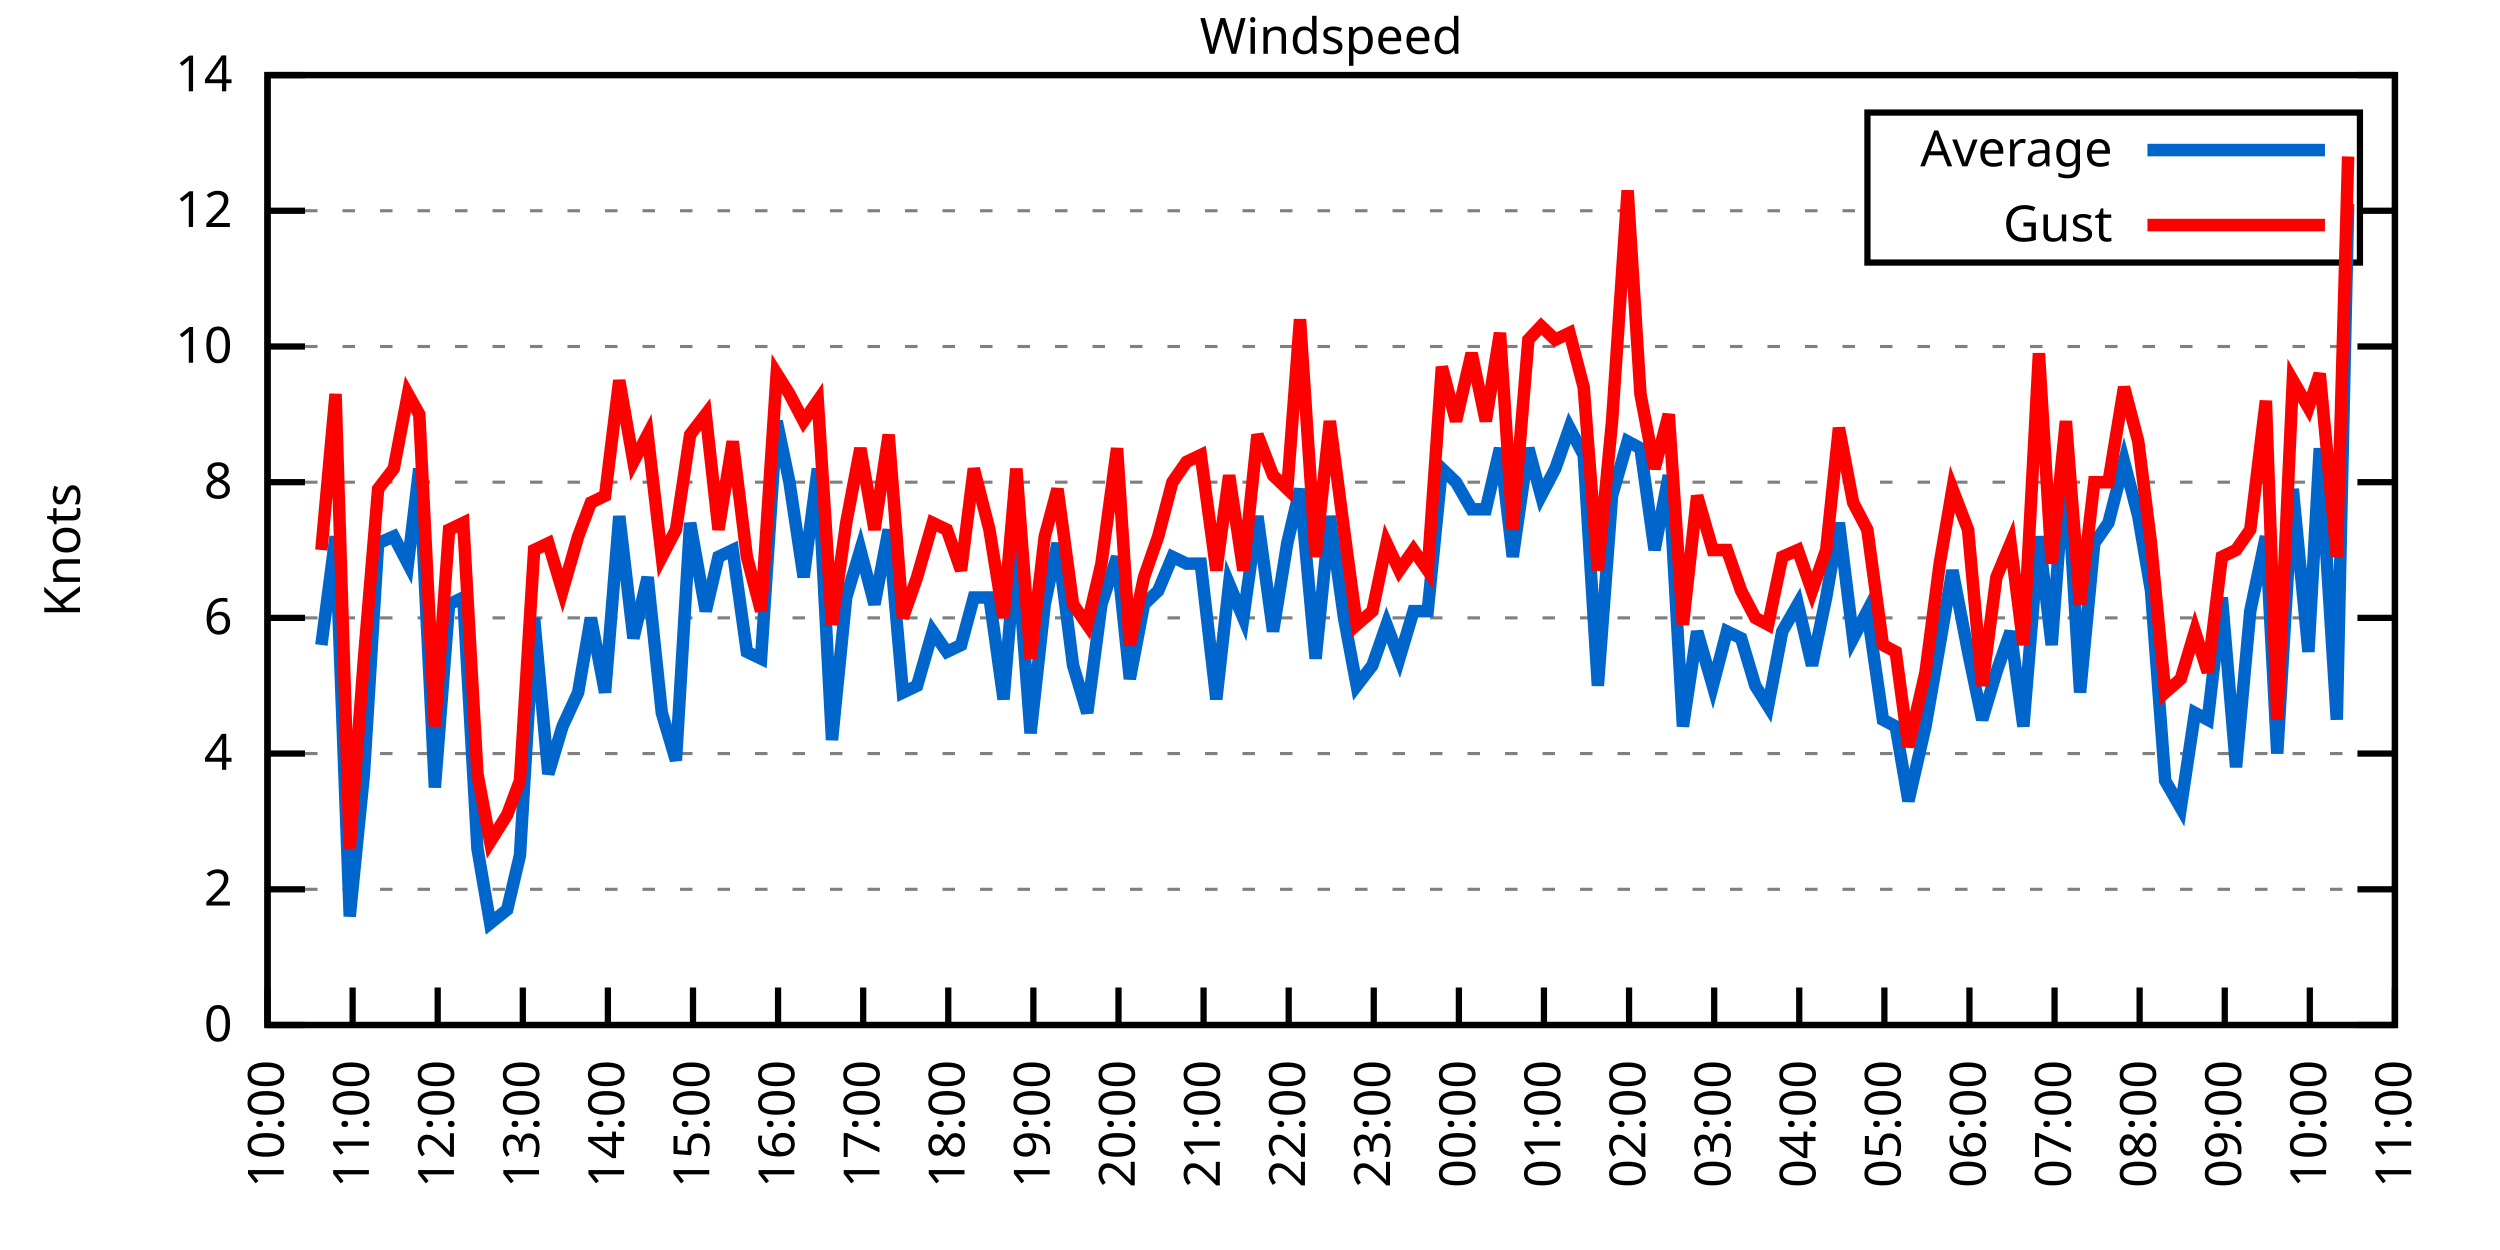
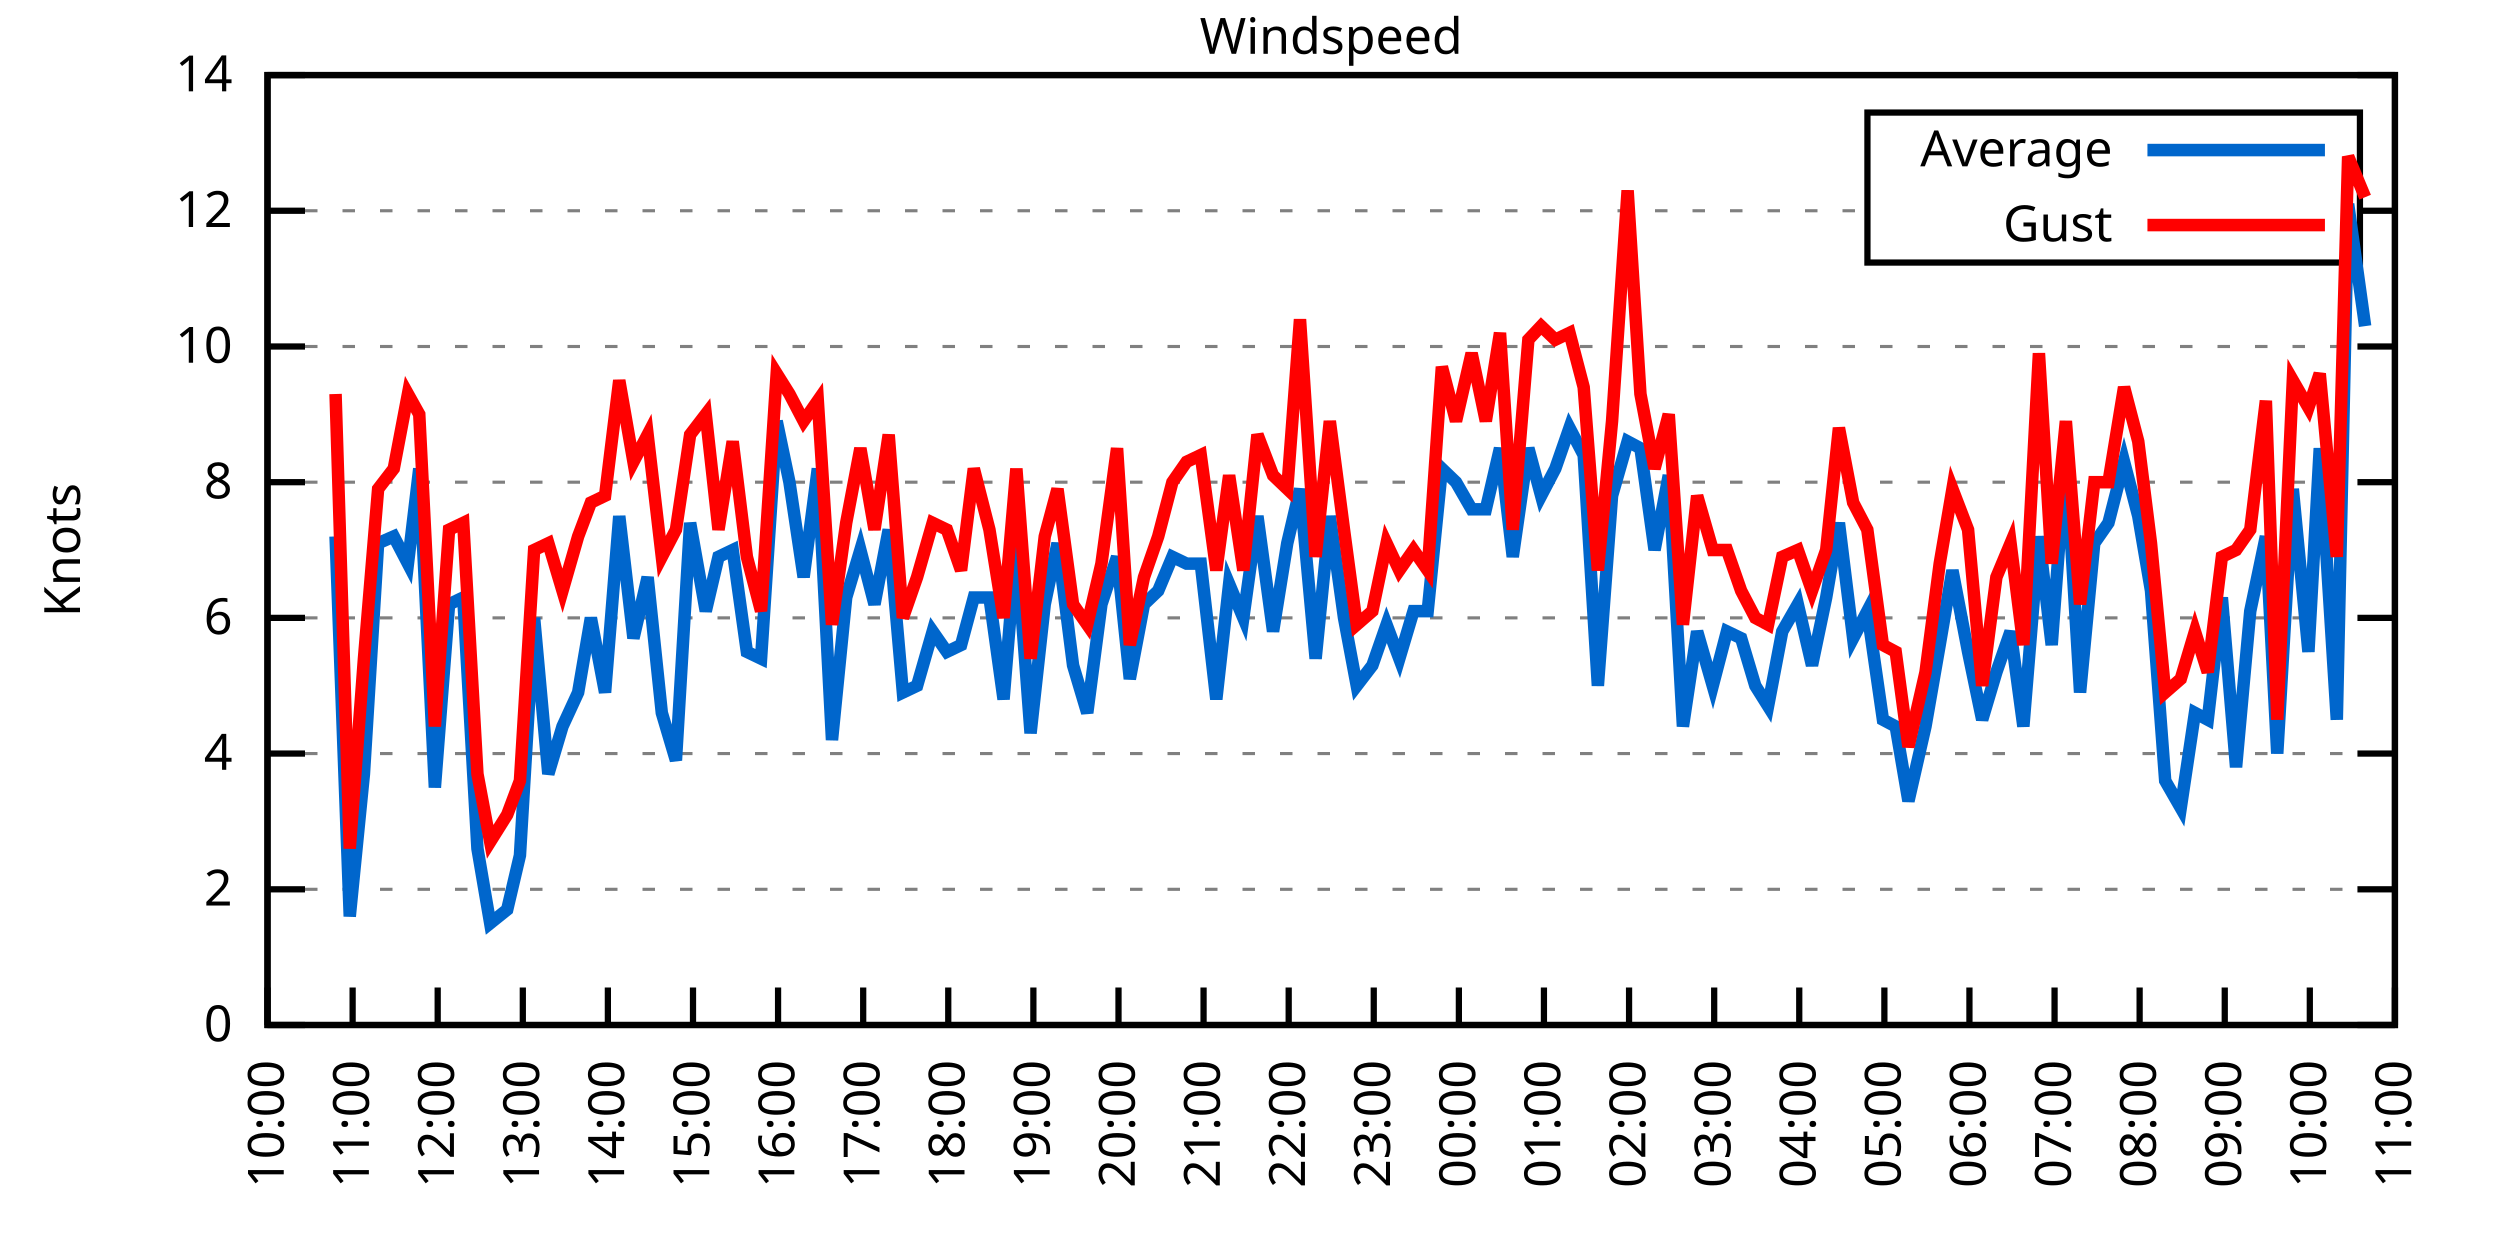
<svg xmlns="http://www.w3.org/2000/svg" xmlns:xlink="http://www.w3.org/1999/xlink" width="400" height="200" viewBox="0 0 400 200">
  <g id="gnuplot_canvas">
    <rect x="0" y="0" width="400" height="200" fill="none" />
    <defs>
      <circle id="gpDot" r="0.5" stroke-width="0.5" stroke="currentColor" />
      <path id="gpPt0" stroke-width="0.333" stroke="currentColor" d="M-1,0 h2 M0,-1 v2" />
      <path id="gpPt1" stroke-width="0.333" stroke="currentColor" d="M-1,-1 L1,1 M1,-1 L-1,1" />
      <path id="gpPt2" stroke-width="0.333" stroke="currentColor" d="M-1,0 L1,0 M0,-1 L0,1 M-1,-1 L1,1 M-1,1 L1,-1" />
      <rect id="gpPt3" stroke-width="0.333" stroke="currentColor" x="-1" y="-1" width="2" height="2" />
      <rect id="gpPt4" stroke-width="0.333" stroke="currentColor" fill="currentColor" x="-1" y="-1" width="2" height="2" />
      <circle id="gpPt5" stroke-width="0.333" stroke="currentColor" cx="0" cy="0" r="1" />
      <use xlink:href="#gpPt5" id="gpPt6" fill="currentColor" stroke="none" />
      <path id="gpPt7" stroke-width="0.333" stroke="currentColor" d="M0,-1.33 L-1.33,0.67 L1.33,0.67 z" />
      <use xlink:href="#gpPt7" id="gpPt8" fill="currentColor" stroke="none" />
      <use xlink:href="#gpPt7" id="gpPt9" stroke="currentColor" transform="rotate(180)" />
      <use xlink:href="#gpPt9" id="gpPt10" fill="currentColor" stroke="none" />
      <use xlink:href="#gpPt3" id="gpPt11" stroke="currentColor" transform="rotate(45)" />
      <use xlink:href="#gpPt11" id="gpPt12" fill="currentColor" stroke="none" />
      <path id="gpPt13" stroke-width="0.333" stroke="currentColor" d="M0,1.330 L1.265,0.411 L0.782,-1.067 L-0.782,-1.076 L-1.265,0.411 z" />
      <use xlink:href="#gpPt13" id="gpPt14" fill="currentColor" stroke="none" />
      <filter id="textbox" filterUnits="objectBoundingBox" x="0" y="0" height="1" width="1">
        <feFlood flood-color="white" flood-opacity="1" result="bgnd" />
        <feComposite in="SourceGraphic" in2="bgnd" operator="atop" />
      </filter>
      <filter id="greybox" filterUnits="objectBoundingBox" x="0" y="0" height="1" width="1">
        <feFlood flood-color="lightgrey" flood-opacity="1" result="grey" />
        <feComposite in="SourceGraphic" in2="grey" operator="atop" />
      </filter>
    </defs>
    <g fill="none" color="white" stroke="currentColor" stroke-width="1.00" stroke-linecap="butt" stroke-linejoin="miter">
</g>
    <g fill="none" color="black" stroke="currentColor" stroke-width="1.00" stroke-linecap="butt" stroke-linejoin="miter">
      <g stroke="none" shape-rendering="crispEdges">
        <polygon fill="rgb(255, 255, 255)" points="42.80,164.00 383.18,164.00 383.18,12.02 42.80,12.02 " />
      </g>
    </g>
    <g fill="none" color="black" stroke="currentColor" stroke-width="1.00" stroke-linecap="butt" stroke-linejoin="miter">
</g>
    <g fill="none" color="black" stroke="black" stroke-width="0.50" stroke-linecap="butt" stroke-linejoin="miter">
</g>
    <g fill="none" color="gray" stroke="currentColor" stroke-width="0.50" stroke-linecap="butt" stroke-linejoin="miter">
      <path stroke="gray" stroke-dasharray="2,4" class="gridline" d="M42.80,164.00 L383.19,164.00  " />
    </g>
    <g fill="none" color="gray" stroke="gray" stroke-width="1.00" stroke-linecap="butt" stroke-linejoin="miter">
</g>
    <g fill="none" color="black" stroke="currentColor" stroke-width="1.00" stroke-linecap="butt" stroke-linejoin="miter">
      <path stroke="black" d="M42.80,164.00 L48.80,164.00 M383.19,164.00 L377.19,164.00  " />
      <g transform="translate(37.20,166.60)" stroke="none" fill="black" font-family="Sans" font-size="8.00" text-anchor="end">
        <text>
          <tspan font-family="Sans"> 0</tspan>
        </text>
      </g>
    </g>
    <g fill="none" color="black" stroke="currentColor" stroke-width="1.00" stroke-linecap="butt" stroke-linejoin="miter">
</g>
    <g fill="none" color="black" stroke="black" stroke-width="0.50" stroke-linecap="butt" stroke-linejoin="miter">
</g>
    <g fill="none" color="gray" stroke="currentColor" stroke-width="0.50" stroke-linecap="butt" stroke-linejoin="miter">
      <path stroke="gray" stroke-dasharray="2,4" class="gridline" d="M42.80,142.29 L383.19,142.29  " />
    </g>
    <g fill="none" color="gray" stroke="gray" stroke-width="1.00" stroke-linecap="butt" stroke-linejoin="miter">
</g>
    <g fill="none" color="black" stroke="currentColor" stroke-width="1.00" stroke-linecap="butt" stroke-linejoin="miter">
      <path stroke="black" d="M42.80,142.29 L48.80,142.29 M383.19,142.29 L377.19,142.29  " />
      <g transform="translate(37.20,144.89)" stroke="none" fill="black" font-family="Sans" font-size="8.00" text-anchor="end">
        <text>
          <tspan font-family="Sans"> 2</tspan>
        </text>
      </g>
    </g>
    <g fill="none" color="black" stroke="currentColor" stroke-width="1.00" stroke-linecap="butt" stroke-linejoin="miter">
</g>
    <g fill="none" color="black" stroke="black" stroke-width="0.50" stroke-linecap="butt" stroke-linejoin="miter">
</g>
    <g fill="none" color="gray" stroke="currentColor" stroke-width="0.50" stroke-linecap="butt" stroke-linejoin="miter">
      <path stroke="gray" stroke-dasharray="2,4" class="gridline" d="M42.80,120.57 L383.19,120.57  " />
    </g>
    <g fill="none" color="gray" stroke="gray" stroke-width="1.00" stroke-linecap="butt" stroke-linejoin="miter">
</g>
    <g fill="none" color="black" stroke="currentColor" stroke-width="1.00" stroke-linecap="butt" stroke-linejoin="miter">
      <path stroke="black" d="M42.80,120.57 L48.80,120.57 M383.19,120.57 L377.19,120.57  " />
      <g transform="translate(37.20,123.17)" stroke="none" fill="black" font-family="Sans" font-size="8.00" text-anchor="end">
        <text>
          <tspan font-family="Sans"> 4</tspan>
        </text>
      </g>
    </g>
    <g fill="none" color="black" stroke="currentColor" stroke-width="1.00" stroke-linecap="butt" stroke-linejoin="miter">
</g>
    <g fill="none" color="black" stroke="black" stroke-width="0.50" stroke-linecap="butt" stroke-linejoin="miter">
</g>
    <g fill="none" color="gray" stroke="currentColor" stroke-width="0.50" stroke-linecap="butt" stroke-linejoin="miter">
      <path stroke="gray" stroke-dasharray="2,4" class="gridline" d="M42.80,98.86 L383.19,98.86  " />
    </g>
    <g fill="none" color="gray" stroke="gray" stroke-width="1.00" stroke-linecap="butt" stroke-linejoin="miter">
</g>
    <g fill="none" color="black" stroke="currentColor" stroke-width="1.00" stroke-linecap="butt" stroke-linejoin="miter">
      <path stroke="black" d="M42.80,98.86 L48.80,98.86 M383.19,98.86 L377.19,98.86  " />
      <g transform="translate(37.20,101.46)" stroke="none" fill="black" font-family="Sans" font-size="8.00" text-anchor="end">
        <text>
          <tspan font-family="Sans"> 6</tspan>
        </text>
      </g>
    </g>
    <g fill="none" color="black" stroke="currentColor" stroke-width="1.00" stroke-linecap="butt" stroke-linejoin="miter">
</g>
    <g fill="none" color="black" stroke="black" stroke-width="0.50" stroke-linecap="butt" stroke-linejoin="miter">
</g>
    <g fill="none" color="gray" stroke="currentColor" stroke-width="0.50" stroke-linecap="butt" stroke-linejoin="miter">
      <path stroke="gray" stroke-dasharray="2,4" class="gridline" d="M42.80,77.15 L383.19,77.15  " />
    </g>
    <g fill="none" color="gray" stroke="gray" stroke-width="1.00" stroke-linecap="butt" stroke-linejoin="miter">
</g>
    <g fill="none" color="black" stroke="currentColor" stroke-width="1.00" stroke-linecap="butt" stroke-linejoin="miter">
      <path stroke="black" d="M42.80,77.15 L48.80,77.15 M383.19,77.15 L377.19,77.15  " />
      <g transform="translate(37.20,79.75)" stroke="none" fill="black" font-family="Sans" font-size="8.00" text-anchor="end">
        <text>
          <tspan font-family="Sans"> 8</tspan>
        </text>
      </g>
    </g>
    <g fill="none" color="black" stroke="currentColor" stroke-width="1.00" stroke-linecap="butt" stroke-linejoin="miter">
</g>
    <g fill="none" color="black" stroke="black" stroke-width="0.50" stroke-linecap="butt" stroke-linejoin="miter">
</g>
    <g fill="none" color="gray" stroke="currentColor" stroke-width="0.50" stroke-linecap="butt" stroke-linejoin="miter">
      <path stroke="gray" stroke-dasharray="2,4" class="gridline" d="M42.80,55.44 L383.19,55.44  " />
    </g>
    <g fill="none" color="gray" stroke="gray" stroke-width="1.00" stroke-linecap="butt" stroke-linejoin="miter">
</g>
    <g fill="none" color="black" stroke="currentColor" stroke-width="1.00" stroke-linecap="butt" stroke-linejoin="miter">
      <path stroke="black" d="M42.80,55.44 L48.80,55.44 M383.19,55.44 L377.19,55.44  " />
      <g transform="translate(37.20,58.04)" stroke="none" fill="black" font-family="Sans" font-size="8.00" text-anchor="end">
        <text>
          <tspan font-family="Sans"> 10</tspan>
        </text>
      </g>
    </g>
    <g fill="none" color="black" stroke="currentColor" stroke-width="1.00" stroke-linecap="butt" stroke-linejoin="miter">
</g>
    <g fill="none" color="black" stroke="black" stroke-width="0.50" stroke-linecap="butt" stroke-linejoin="miter">
</g>
    <g fill="none" color="gray" stroke="currentColor" stroke-width="0.50" stroke-linecap="butt" stroke-linejoin="miter">
      <path stroke="gray" stroke-dasharray="2,4" class="gridline" d="M42.80,33.72 L298.79,33.72 M377.59,33.72 L383.19,33.72  " />
    </g>
    <g fill="none" color="gray" stroke="gray" stroke-width="1.00" stroke-linecap="butt" stroke-linejoin="miter">
</g>
    <g fill="none" color="black" stroke="currentColor" stroke-width="1.00" stroke-linecap="butt" stroke-linejoin="miter">
      <path stroke="black" d="M42.80,33.72 L48.80,33.72 M383.19,33.72 L377.19,33.72  " />
      <g transform="translate(37.20,36.32)" stroke="none" fill="black" font-family="Sans" font-size="8.00" text-anchor="end">
        <text>
          <tspan font-family="Sans"> 12</tspan>
        </text>
      </g>
    </g>
    <g fill="none" color="black" stroke="currentColor" stroke-width="1.00" stroke-linecap="butt" stroke-linejoin="miter">
</g>
    <g fill="none" color="black" stroke="black" stroke-width="0.50" stroke-linecap="butt" stroke-linejoin="miter">
</g>
    <g fill="none" color="gray" stroke="currentColor" stroke-width="0.50" stroke-linecap="butt" stroke-linejoin="miter">
      <path stroke="gray" stroke-dasharray="2,4" class="gridline" d="M42.80,12.01 L383.19,12.01  " />
    </g>
    <g fill="none" color="gray" stroke="gray" stroke-width="1.00" stroke-linecap="butt" stroke-linejoin="miter">
</g>
    <g fill="none" color="black" stroke="currentColor" stroke-width="1.00" stroke-linecap="butt" stroke-linejoin="miter">
      <path stroke="black" d="M42.80,12.01 L48.80,12.01 M383.19,12.01 L377.19,12.01  " />
      <g transform="translate(37.20,14.61)" stroke="none" fill="black" font-family="Sans" font-size="8.00" text-anchor="end">
        <text>
          <tspan font-family="Sans"> 14</tspan>
        </text>
      </g>
    </g>
    <g fill="none" color="black" stroke="currentColor" stroke-width="1.00" stroke-linecap="butt" stroke-linejoin="miter">
      <path stroke="black" d="M42.80,164.00 L42.80,158.00  " />
      <g transform="translate(45.40,169.60) rotate(270.00)" stroke="none" fill="black" font-family="Sans" font-size="8.00" text-anchor="end">
        <text>
          <tspan font-family="Sans">10:00</tspan>
        </text>
      </g>
    </g>
    <g fill="none" color="black" stroke="currentColor" stroke-width="1.00" stroke-linecap="butt" stroke-linejoin="miter">
      <path stroke="black" d="M56.42,164.00 L56.42,158.00  " />
      <g transform="translate(59.02,169.60) rotate(270.00)" stroke="none" fill="black" font-family="Sans" font-size="8.00" text-anchor="end">
        <text>
          <tspan font-family="Sans">11:00</tspan>
        </text>
      </g>
    </g>
    <g fill="none" color="black" stroke="currentColor" stroke-width="1.00" stroke-linecap="butt" stroke-linejoin="miter">
      <path stroke="black" d="M70.03,164.00 L70.03,158.00  " />
      <g transform="translate(72.63,169.60) rotate(270.00)" stroke="none" fill="black" font-family="Sans" font-size="8.00" text-anchor="end">
        <text>
          <tspan font-family="Sans">12:00</tspan>
        </text>
      </g>
    </g>
    <g fill="none" color="black" stroke="currentColor" stroke-width="1.00" stroke-linecap="butt" stroke-linejoin="miter">
      <path stroke="black" d="M83.65,164.00 L83.65,158.00  " />
      <g transform="translate(86.25,169.60) rotate(270.00)" stroke="none" fill="black" font-family="Sans" font-size="8.00" text-anchor="end">
        <text>
          <tspan font-family="Sans">13:00</tspan>
        </text>
      </g>
    </g>
    <g fill="none" color="black" stroke="currentColor" stroke-width="1.00" stroke-linecap="butt" stroke-linejoin="miter">
      <path stroke="black" d="M97.26,164.00 L97.26,158.00  " />
      <g transform="translate(99.86,169.60) rotate(270.00)" stroke="none" fill="black" font-family="Sans" font-size="8.00" text-anchor="end">
        <text>
          <tspan font-family="Sans">14:00</tspan>
        </text>
      </g>
    </g>
    <g fill="none" color="black" stroke="currentColor" stroke-width="1.00" stroke-linecap="butt" stroke-linejoin="miter">
      <path stroke="black" d="M110.88,164.00 L110.88,158.00  " />
      <g transform="translate(113.48,169.60) rotate(270.00)" stroke="none" fill="black" font-family="Sans" font-size="8.00" text-anchor="end">
        <text>
          <tspan font-family="Sans">15:00</tspan>
        </text>
      </g>
    </g>
    <g fill="none" color="black" stroke="currentColor" stroke-width="1.00" stroke-linecap="butt" stroke-linejoin="miter">
      <path stroke="black" d="M124.49,164.00 L124.49,158.00  " />
      <g transform="translate(127.09,169.60) rotate(270.00)" stroke="none" fill="black" font-family="Sans" font-size="8.00" text-anchor="end">
        <text>
          <tspan font-family="Sans">16:00</tspan>
        </text>
      </g>
    </g>
    <g fill="none" color="black" stroke="currentColor" stroke-width="1.00" stroke-linecap="butt" stroke-linejoin="miter">
      <path stroke="black" d="M138.11,164.00 L138.11,158.00  " />
      <g transform="translate(140.71,169.60) rotate(270.00)" stroke="none" fill="black" font-family="Sans" font-size="8.00" text-anchor="end">
        <text>
          <tspan font-family="Sans">17:00</tspan>
        </text>
      </g>
    </g>
    <g fill="none" color="black" stroke="currentColor" stroke-width="1.00" stroke-linecap="butt" stroke-linejoin="miter">
      <path stroke="black" d="M151.72,164.00 L151.72,158.00  " />
      <g transform="translate(154.32,169.60) rotate(270.00)" stroke="none" fill="black" font-family="Sans" font-size="8.00" text-anchor="end">
        <text>
          <tspan font-family="Sans">18:00</tspan>
        </text>
      </g>
    </g>
    <g fill="none" color="black" stroke="currentColor" stroke-width="1.00" stroke-linecap="butt" stroke-linejoin="miter">
      <path stroke="black" d="M165.34,164.00 L165.34,158.00  " />
      <g transform="translate(167.94,169.60) rotate(270.00)" stroke="none" fill="black" font-family="Sans" font-size="8.00" text-anchor="end">
        <text>
          <tspan font-family="Sans">19:00</tspan>
        </text>
      </g>
    </g>
    <g fill="none" color="black" stroke="currentColor" stroke-width="1.00" stroke-linecap="butt" stroke-linejoin="miter">
      <path stroke="black" d="M178.96,164.00 L178.96,158.00  " />
      <g transform="translate(181.56,169.60) rotate(270.00)" stroke="none" fill="black" font-family="Sans" font-size="8.00" text-anchor="end">
        <text>
          <tspan font-family="Sans">20:00</tspan>
        </text>
      </g>
    </g>
    <g fill="none" color="black" stroke="currentColor" stroke-width="1.00" stroke-linecap="butt" stroke-linejoin="miter">
      <path stroke="black" d="M192.57,164.00 L192.57,158.00  " />
      <g transform="translate(195.17,169.60) rotate(270.00)" stroke="none" fill="black" font-family="Sans" font-size="8.00" text-anchor="end">
        <text>
          <tspan font-family="Sans">21:00</tspan>
        </text>
      </g>
    </g>
    <g fill="none" color="black" stroke="currentColor" stroke-width="1.00" stroke-linecap="butt" stroke-linejoin="miter">
      <path stroke="black" d="M206.19,164.00 L206.19,158.00  " />
      <g transform="translate(208.79,169.60) rotate(270.00)" stroke="none" fill="black" font-family="Sans" font-size="8.00" text-anchor="end">
        <text>
          <tspan font-family="Sans">22:00</tspan>
        </text>
      </g>
    </g>
    <g fill="none" color="black" stroke="currentColor" stroke-width="1.00" stroke-linecap="butt" stroke-linejoin="miter">
      <path stroke="black" d="M219.80,164.00 L219.80,158.00  " />
      <g transform="translate(222.40,169.60) rotate(270.00)" stroke="none" fill="black" font-family="Sans" font-size="8.00" text-anchor="end">
        <text>
          <tspan font-family="Sans">23:00</tspan>
        </text>
      </g>
    </g>
    <g fill="none" color="black" stroke="currentColor" stroke-width="1.00" stroke-linecap="butt" stroke-linejoin="miter">
      <path stroke="black" d="M233.42,164.00 L233.42,158.00  " />
      <g transform="translate(236.02,169.60) rotate(270.00)" stroke="none" fill="black" font-family="Sans" font-size="8.00" text-anchor="end">
        <text>
          <tspan font-family="Sans">00:00</tspan>
        </text>
      </g>
    </g>
    <g fill="none" color="black" stroke="currentColor" stroke-width="1.00" stroke-linecap="butt" stroke-linejoin="miter">
      <path stroke="black" d="M247.03,164.00 L247.03,158.00  " />
      <g transform="translate(249.63,169.60) rotate(270.00)" stroke="none" fill="black" font-family="Sans" font-size="8.00" text-anchor="end">
        <text>
          <tspan font-family="Sans">01:00</tspan>
        </text>
      </g>
    </g>
    <g fill="none" color="black" stroke="currentColor" stroke-width="1.00" stroke-linecap="butt" stroke-linejoin="miter">
      <path stroke="black" d="M260.65,164.00 L260.65,158.00  " />
      <g transform="translate(263.25,169.60) rotate(270.00)" stroke="none" fill="black" font-family="Sans" font-size="8.00" text-anchor="end">
        <text>
          <tspan font-family="Sans">02:00</tspan>
        </text>
      </g>
    </g>
    <g fill="none" color="black" stroke="currentColor" stroke-width="1.00" stroke-linecap="butt" stroke-linejoin="miter">
      <path stroke="black" d="M274.27,164.00 L274.27,158.00  " />
      <g transform="translate(276.87,169.60) rotate(270.00)" stroke="none" fill="black" font-family="Sans" font-size="8.00" text-anchor="end">
        <text>
          <tspan font-family="Sans">03:00</tspan>
        </text>
      </g>
    </g>
    <g fill="none" color="black" stroke="currentColor" stroke-width="1.00" stroke-linecap="butt" stroke-linejoin="miter">
      <path stroke="black" d="M287.88,164.00 L287.88,158.00  " />
      <g transform="translate(290.48,169.60) rotate(270.00)" stroke="none" fill="black" font-family="Sans" font-size="8.00" text-anchor="end">
        <text>
          <tspan font-family="Sans">04:00</tspan>
        </text>
      </g>
    </g>
    <g fill="none" color="black" stroke="currentColor" stroke-width="1.00" stroke-linecap="butt" stroke-linejoin="miter">
      <path stroke="black" d="M301.50,164.00 L301.50,158.00  " />
      <g transform="translate(304.10,169.60) rotate(270.00)" stroke="none" fill="black" font-family="Sans" font-size="8.00" text-anchor="end">
        <text>
          <tspan font-family="Sans">05:00</tspan>
        </text>
      </g>
    </g>
    <g fill="none" color="black" stroke="currentColor" stroke-width="1.00" stroke-linecap="butt" stroke-linejoin="miter">
      <path stroke="black" d="M315.11,164.00 L315.11,158.00  " />
      <g transform="translate(317.71,169.60) rotate(270.00)" stroke="none" fill="black" font-family="Sans" font-size="8.00" text-anchor="end">
        <text>
          <tspan font-family="Sans">06:00</tspan>
        </text>
      </g>
    </g>
    <g fill="none" color="black" stroke="currentColor" stroke-width="1.00" stroke-linecap="butt" stroke-linejoin="miter">
      <path stroke="black" d="M328.73,164.00 L328.73,158.00  " />
      <g transform="translate(331.33,169.60) rotate(270.00)" stroke="none" fill="black" font-family="Sans" font-size="8.00" text-anchor="end">
        <text>
          <tspan font-family="Sans">07:00</tspan>
        </text>
      </g>
    </g>
    <g fill="none" color="black" stroke="currentColor" stroke-width="1.00" stroke-linecap="butt" stroke-linejoin="miter">
      <path stroke="black" d="M342.34,164.00 L342.34,158.00  " />
      <g transform="translate(344.94,169.60) rotate(270.00)" stroke="none" fill="black" font-family="Sans" font-size="8.00" text-anchor="end">
        <text>
          <tspan font-family="Sans">08:00</tspan>
        </text>
      </g>
    </g>
    <g fill="none" color="black" stroke="currentColor" stroke-width="1.00" stroke-linecap="butt" stroke-linejoin="miter">
      <path stroke="black" d="M355.96,164.00 L355.96,158.00  " />
      <g transform="translate(358.56,169.60) rotate(270.00)" stroke="none" fill="black" font-family="Sans" font-size="8.00" text-anchor="end">
        <text>
          <tspan font-family="Sans">09:00</tspan>
        </text>
      </g>
    </g>
    <g fill="none" color="black" stroke="currentColor" stroke-width="1.00" stroke-linecap="butt" stroke-linejoin="miter">
      <path stroke="black" d="M369.57,164.00 L369.57,158.00  " />
      <g transform="translate(372.17,169.60) rotate(270.00)" stroke="none" fill="black" font-family="Sans" font-size="8.00" text-anchor="end">
        <text>
          <tspan font-family="Sans">10:00</tspan>
        </text>
      </g>
    </g>
    <g fill="none" color="black" stroke="currentColor" stroke-width="1.00" stroke-linecap="butt" stroke-linejoin="miter">
      <path stroke="black" d="M383.19,164.00 L383.19,158.00  " />
      <g transform="translate(385.79,169.60) rotate(270.00)" stroke="none" fill="black" font-family="Sans" font-size="8.00" text-anchor="end">
        <text>
          <tspan font-family="Sans">11:00</tspan>
        </text>
      </g>
    </g>
    <g fill="none" color="black" stroke="currentColor" stroke-width="1.00" stroke-linecap="butt" stroke-linejoin="miter">
</g>
    <g fill="none" color="black" stroke="currentColor" stroke-width="1.00" stroke-linecap="butt" stroke-linejoin="miter">
      <path stroke="black" d="M42.80,12.01 L42.80,164.00 L383.19,164.00 L383.19,12.01 L42.80,12.01 Z  " />
    </g>
    <g fill="none" color="black" stroke="currentColor" stroke-width="1.00" stroke-linecap="butt" stroke-linejoin="miter">
</g>
    <g fill="none" color="black" stroke="currentColor" stroke-width="1.00" stroke-linecap="butt" stroke-linejoin="miter">
      <path stroke="black" d="M298.79,42.01 L298.79,18.01 L377.59,18.01 L377.59,42.01 L298.79,42.01 Z  " />
    </g>
    <g id="Windspeed_plot_1">
      <g fill="none" color="white" stroke="black" stroke-width="2.00" stroke-linecap="butt" stroke-linejoin="miter">
</g>
      <g fill="none" color="black" stroke="currentColor" stroke-width="2.00" stroke-linecap="butt" stroke-linejoin="miter">
        <g transform="translate(337.99,26.61)" stroke="none" fill="black" font-family="Sans" font-size="8.00" text-anchor="end">
          <text>
            <tspan font-family="Sans">Average</tspan>
          </text>
        </g>
      </g>
      <g fill="none" color="black" stroke="currentColor" stroke-width="2.00" stroke-linecap="butt" stroke-linejoin="miter">
-         <path stroke="rgb(  0, 102, 204)" d="M343.59,24.01 L371.99,24.01 M51.42,103.20 L53.69,85.83 L55.96,146.63 L58.23,123.83 L60.50,86.92 L63.00,85.83   L65.27,90.18 L67.08,74.98 L69.58,126.00 L71.85,96.69 L74.12,95.60 L76.39,135.77 L78.43,147.72 L81.15,145.54   L83.19,136.86 L85.46,98.86 L87.73,123.83 L90.00,116.23 L92.50,110.80 L94.54,98.86 L96.81,110.80 L99.08,82.58   L101.35,102.12 L103.62,92.35 L105.89,114.06 L108.15,121.66 L110.42,83.66 L112.92,97.78 L114.96,89.09 L117.23,88.00   L119.50,104.29 L121.77,105.38 L124.27,67.38 L126.31,77.15 L128.58,92.35 L130.85,74.98 L133.12,118.40 L135.39,95.60   L137.66,88.00 L139.92,96.69 L142.19,84.75 L144.46,110.80 L146.73,109.72 L149.23,101.03 L151.50,104.29 L153.77,103.20   L155.81,95.60 L158.31,95.60 L160.57,111.89 L162.62,86.92 L164.89,117.32 L167.16,96.69 L169.20,86.92 L171.69,106.46   L173.96,114.06 L176.23,96.69 L178.73,89.09 L180.77,108.63 L183.04,96.69 L185.31,94.52 L187.58,89.09 L189.85,90.18   L192.12,90.18 L194.61,111.89 L196.66,93.43 L198.93,98.86 L201.19,82.58 L203.69,101.03 L205.96,86.92 L208.00,78.23   L210.50,105.38 L212.77,82.58 L215.04,98.86 L217.08,109.72 L219.58,106.46 L221.85,99.95 L223.89,105.38 L226.16,97.78   L228.43,97.78 L230.70,74.98 L232.96,77.15 L235.46,81.49 L237.73,81.49 L240.00,71.72 L242.04,89.09 L244.54,71.72   L246.58,79.32 L248.85,74.98 L251.12,68.46 L253.39,72.81 L255.66,109.72 L257.93,79.32 L260.42,70.63 L262.47,71.72   L264.73,88.00 L267.00,76.06 L269.27,116.23 L271.54,101.03 L274.04,109.72 L276.31,101.03 L278.58,102.12 L280.85,109.72   L282.89,112.97 L285.16,101.03 L287.65,96.69 L289.92,106.46 L292.19,95.60 L294.23,83.66 L296.50,102.12 L298.77,97.78   L301.27,115.15 L303.31,116.23 L305.35,128.17 L308.08,116.23 L310.35,103.20 L312.39,91.26 L314.89,104.29 L317.15,115.15   L319.42,107.55 L321.69,101.03 L323.74,116.23 L326.23,85.83 L328.27,103.20 L330.54,72.81 L332.81,110.80 L335.08,86.92   L337.35,83.66 L339.85,73.89 L342.12,82.58 L344.16,94.52 L346.43,124.92 L348.92,129.26 L351.19,114.06 L353.24,115.15   L355.50,95.60 L357.77,122.75 L360.04,97.78 L362.54,85.83 L364.36,120.57 L366.85,78.23 L369.35,104.29 L371.16,71.72   L373.89,115.15 L375.70,32.64  " />
+         <path stroke="rgb(  0, 102, 204)" d="M343.59,24.01 L371.99,24.01 M53.69,85.83 L55.96,146.63 L58.23,123.83 L60.50,86.92 L63.00,85.83 L65.27,90.18   L67.08,74.98 L69.58,126.00 L71.85,96.69 L74.12,95.60 L76.39,135.77 L78.43,147.72 L81.15,145.54 L83.19,136.86   L85.46,98.86 L87.73,123.83 L90.00,116.23 L92.50,110.80 L94.54,98.86 L96.81,110.80 L99.08,82.58 L101.35,102.12   L103.62,92.35 L105.89,114.06 L108.15,121.66 L110.42,83.66 L112.92,97.78 L114.96,89.09 L117.23,88.00 L119.50,104.29   L121.77,105.38 L124.27,67.38 L126.31,77.15 L128.58,92.35 L130.85,74.98 L133.12,118.40 L135.39,95.60 L137.66,88.00   L139.92,96.69 L142.19,84.75 L144.46,110.80 L146.73,109.72 L149.23,101.03 L151.50,104.29 L153.77,103.20 L155.81,95.60   L158.31,95.60 L160.57,111.89 L162.62,86.92 L164.89,117.32 L167.16,96.69 L169.20,86.92 L171.69,106.46 L173.96,114.06   L176.23,96.69 L178.73,89.09 L180.77,108.63 L183.04,96.69 L185.31,94.52 L187.58,89.09 L189.85,90.18 L192.12,90.18   L194.61,111.89 L196.66,93.43 L198.93,98.86 L201.19,82.58 L203.69,101.03 L205.96,86.92 L208.00,78.23 L210.50,105.38   L212.77,82.58 L215.04,98.86 L217.08,109.72 L219.58,106.46 L221.85,99.95 L223.89,105.38 L226.16,97.78 L228.43,97.78   L230.70,74.98 L232.96,77.15 L235.46,81.49 L237.73,81.49 L240.00,71.72 L242.04,89.09 L244.54,71.72 L246.58,79.32   L248.85,74.98 L251.12,68.46 L253.39,72.81 L255.66,109.72 L257.93,79.32 L260.42,70.63 L262.47,71.72 L264.73,88.00   L267.00,76.06 L269.27,116.23 L271.54,101.03 L274.04,109.72 L276.31,101.03 L278.58,102.12 L280.85,109.72 L282.89,112.97   L285.16,101.03 L287.65,96.69 L289.92,106.46 L292.19,95.60 L294.23,83.66 L296.50,102.12 L298.77,97.78 L301.27,115.15   L303.31,116.23 L305.35,128.17 L308.08,116.23 L310.35,103.20 L312.39,91.26 L314.89,104.29 L317.15,115.15 L319.42,107.55   L321.69,101.03 L323.74,116.23 L326.23,85.83 L328.27,103.20 L330.54,72.81 L332.81,110.80 L335.08,86.92 L337.35,83.66   L339.85,73.89 L342.12,82.58 L344.16,94.52 L346.43,124.92 L348.92,129.26 L351.19,114.06 L353.24,115.15 L355.50,95.60   L357.77,122.75 L360.04,97.78 L362.54,85.83 L364.36,120.57 L366.85,78.23 L369.35,104.29 L371.16,71.72 L373.89,115.15   L375.70,32.64 L378.42,52.18  " />
      </g>
    </g>
    <g id="Windspeed_plot_2">
      <g fill="none" color="black" stroke="currentColor" stroke-width="2.00" stroke-linecap="butt" stroke-linejoin="miter">
        <g transform="translate(337.99,38.61)" stroke="none" fill="black" font-family="Sans" font-size="8.00" text-anchor="end">
          <text>
            <tspan font-family="Sans">Gust</tspan>
          </text>
        </g>
      </g>
      <g fill="none" color="black" stroke="currentColor" stroke-width="2.00" stroke-linecap="butt" stroke-linejoin="miter">
-         <path stroke="rgb(255,   0,   0)" d="M343.59,36.01 L371.99,36.01 M51.42,88.00 L53.69,63.04 L55.96,135.77 L58.23,105.38 L60.50,78.23 L63.00,74.98   L65.27,63.04 L67.08,66.29 L69.58,116.23 L71.85,84.75 L74.12,83.66 L76.39,123.83 L78.43,134.69 L81.15,130.35   L83.19,124.92 L85.46,88.00 L87.73,86.92 L90.00,94.52 L92.50,85.83 L94.54,80.41 L96.81,79.32 L99.08,60.86   L101.35,73.89 L103.62,69.55 L105.89,89.09 L108.15,84.75 L110.42,69.55 L112.92,66.29 L114.96,84.75 L117.23,70.63   L119.50,89.09 L121.77,97.78 L124.27,59.78 L126.31,63.04 L128.58,67.38 L130.85,64.12 L133.12,99.95 L135.39,83.66   L137.66,71.72 L139.92,84.75 L142.19,69.55 L144.46,98.86 L146.73,92.35 L149.23,83.66 L151.50,84.75 L153.77,91.26   L155.81,74.98 L158.31,84.75 L160.57,98.86 L162.62,74.98 L164.89,105.38 L167.16,85.83 L169.20,78.23 L171.69,96.69   L173.96,99.95 L176.23,90.18 L178.73,71.72 L180.77,103.20 L183.04,92.35 L185.31,85.83 L187.58,77.15 L189.85,73.89   L192.12,72.81 L194.61,91.26 L196.66,76.06 L198.93,91.26 L201.19,69.55 L203.69,76.06 L205.96,78.23 L208.00,51.09   L210.50,89.09 L212.77,67.38 L215.04,84.75 L217.08,99.95 L219.58,97.78 L221.85,86.92 L223.89,91.26 L226.16,88.00   L228.43,91.26 L230.70,58.69 L232.96,67.38 L235.46,56.52 L237.73,67.38 L240.00,53.26 L242.04,84.75 L244.54,54.35   L246.58,52.18 L248.85,54.35 L251.12,53.26 L253.39,61.95 L255.66,91.26 L257.93,67.38 L260.42,30.47 L262.47,63.04   L264.73,74.98 L267.00,66.29 L269.27,99.95 L271.54,79.32 L274.04,88.00 L276.31,88.00 L278.58,94.52 L280.85,98.86   L282.89,99.95 L285.16,89.09 L287.65,88.00 L289.92,94.52 L292.19,88.00 L294.23,68.46 L296.50,80.41 L298.77,84.75   L301.27,103.20 L303.31,104.29 L305.35,119.49 L308.08,107.55 L310.35,90.18 L312.39,78.23 L314.89,84.75 L317.15,109.72   L319.42,92.35 L321.69,86.92 L323.74,103.20 L326.23,56.52 L328.27,90.18 L330.54,67.38 L332.81,96.69 L335.08,77.15   L337.35,77.15 L339.85,61.95 L342.12,70.63 L344.16,86.92 L346.43,110.80 L348.92,108.63 L351.19,101.03 L353.24,107.55   L355.50,89.09 L357.77,88.00 L360.04,84.75 L362.54,64.12 L364.36,115.15 L366.85,60.86 L369.35,65.21 L371.16,59.78   L373.89,89.09 L375.70,25.04  " />
+         <path stroke="rgb(255,   0,   0)" d="M343.59,36.01 L371.99,36.01 M53.69,63.04 L55.96,135.77 L58.23,105.38 L60.50,78.23 L63.00,74.98 L65.27,63.04   L67.08,66.29 L69.58,116.23 L71.85,84.75 L74.12,83.66 L76.39,123.83 L78.43,134.69 L81.15,130.35 L83.19,124.92   L85.46,88.00 L87.73,86.92 L90.00,94.52 L92.50,85.83 L94.54,80.41 L96.81,79.32 L99.08,60.86 L101.35,73.89   L103.62,69.55 L105.89,89.09 L108.15,84.75 L110.42,69.55 L112.92,66.29 L114.96,84.75 L117.23,70.63 L119.50,89.09   L121.77,97.78 L124.27,59.78 L126.31,63.04 L128.58,67.38 L130.85,64.12 L133.12,99.95 L135.39,83.66 L137.66,71.72   L139.92,84.75 L142.19,69.55 L144.46,98.86 L146.73,92.35 L149.23,83.66 L151.50,84.75 L153.77,91.26 L155.81,74.98   L158.31,84.75 L160.57,98.86 L162.62,74.98 L164.89,105.38 L167.16,85.83 L169.20,78.23 L171.69,96.69 L173.96,99.95   L176.23,90.18 L178.73,71.72 L180.77,103.20 L183.04,92.35 L185.31,85.83 L187.58,77.15 L189.85,73.89 L192.12,72.81   L194.61,91.26 L196.66,76.06 L198.93,91.26 L201.19,69.55 L203.69,76.06 L205.96,78.23 L208.00,51.09 L210.50,89.09   L212.77,67.38 L215.04,84.75 L217.08,99.95 L219.58,97.78 L221.85,86.92 L223.89,91.26 L226.16,88.00 L228.43,91.26   L230.70,58.69 L232.96,67.38 L235.46,56.52 L237.73,67.38 L240.00,53.26 L242.04,84.75 L244.54,54.35 L246.58,52.18   L248.85,54.35 L251.12,53.26 L253.39,61.95 L255.66,91.26 L257.93,67.38 L260.42,30.47 L262.47,63.04 L264.73,74.98   L267.00,66.29 L269.27,99.95 L271.54,79.32 L274.04,88.00 L276.31,88.00 L278.58,94.52 L280.85,98.86 L282.89,99.95   L285.16,89.09 L287.65,88.00 L289.92,94.52 L292.19,88.00 L294.23,68.46 L296.50,80.41 L298.77,84.75 L301.27,103.20   L303.31,104.29 L305.35,119.49 L308.08,107.55 L310.35,90.18 L312.39,78.23 L314.89,84.75 L317.15,109.72 L319.42,92.35   L321.69,86.92 L323.74,103.20 L326.23,56.52 L328.27,90.18 L330.54,67.38 L332.81,96.69 L335.08,77.15 L337.35,77.15   L339.85,61.95 L342.12,70.63 L344.16,86.92 L346.43,110.80 L348.92,108.63 L351.19,101.03 L353.24,107.55 L355.50,89.09   L357.77,88.00 L360.04,84.75 L362.54,64.12 L364.36,115.15 L366.85,60.86 L369.35,65.21 L371.16,59.78 L373.89,89.09   L375.70,25.04 L378.42,31.55  " />
      </g>
    </g>
    <g fill="none" color="black" stroke="currentColor" stroke-width="2.00" stroke-linecap="butt" stroke-linejoin="miter">
</g>
    <g fill="none" color="black" stroke="black" stroke-width="1.00" stroke-linecap="butt" stroke-linejoin="miter">
</g>
    <g fill="none" color="black" stroke="currentColor" stroke-width="1.00" stroke-linecap="butt" stroke-linejoin="miter">
      <path stroke="black" d="M42.80,12.01 L42.80,164.00 L383.19,164.00 L383.19,12.01 L42.80,12.01 Z  " />
      <g transform="translate(12.80,88.01) rotate(270.00)" stroke="none" fill="black" font-family="Sans" font-size="8.00" text-anchor="middle">
        <text>
          <tspan font-family="Sans">Knots</tspan>
        </text>
      </g>
    </g>
    <g fill="none" color="black" stroke="currentColor" stroke-width="1.00" stroke-linecap="butt" stroke-linejoin="miter">
</g>
    <g fill="none" color="black" stroke="currentColor" stroke-width="1.00" stroke-linecap="butt" stroke-linejoin="miter">
      <g transform="translate(212.99,8.61)" stroke="none" fill="black" font-family="Sans" font-size="8.00" text-anchor="middle">
        <text>
          <tspan font-family="Sans">Windspeed</tspan>
        </text>
      </g>
    </g>
    <g fill="none" color="black" stroke="currentColor" stroke-width="1.00" stroke-linecap="butt" stroke-linejoin="miter">
</g>
  </g>
</svg>
